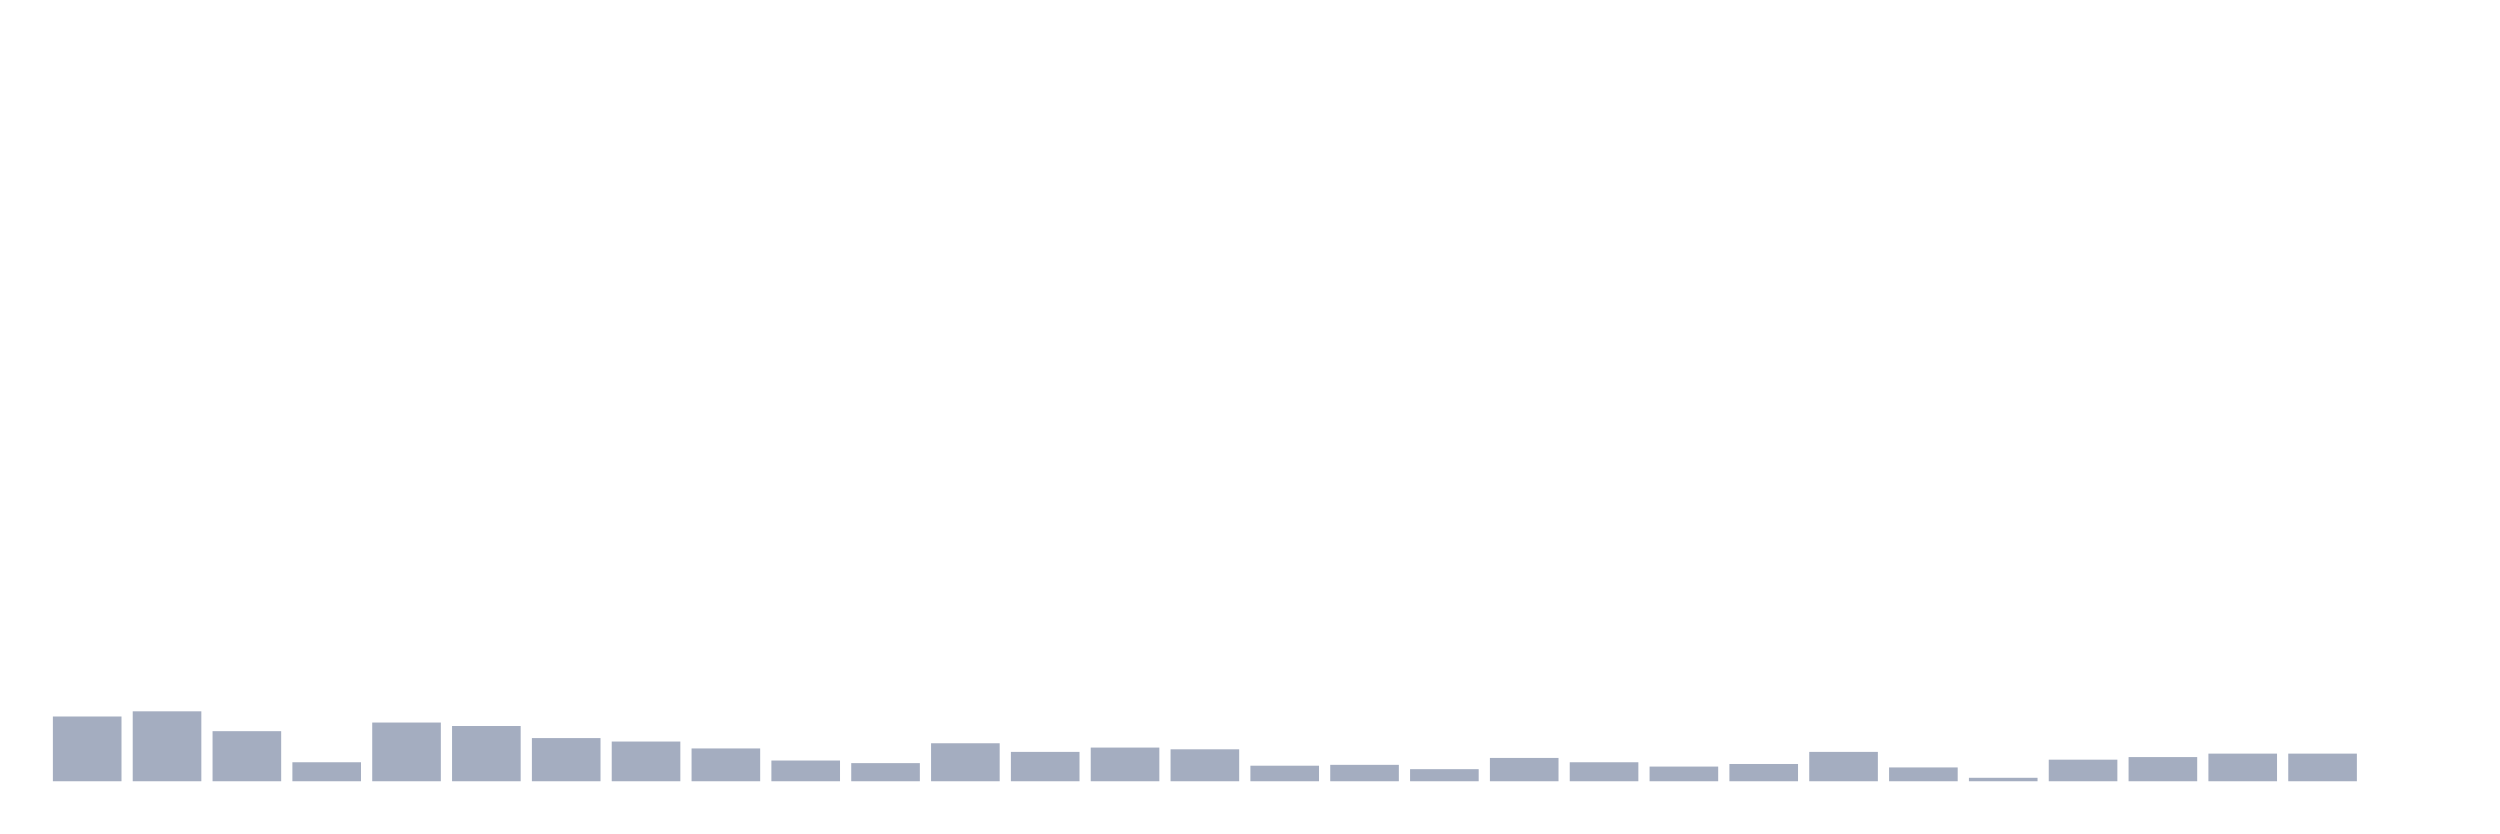
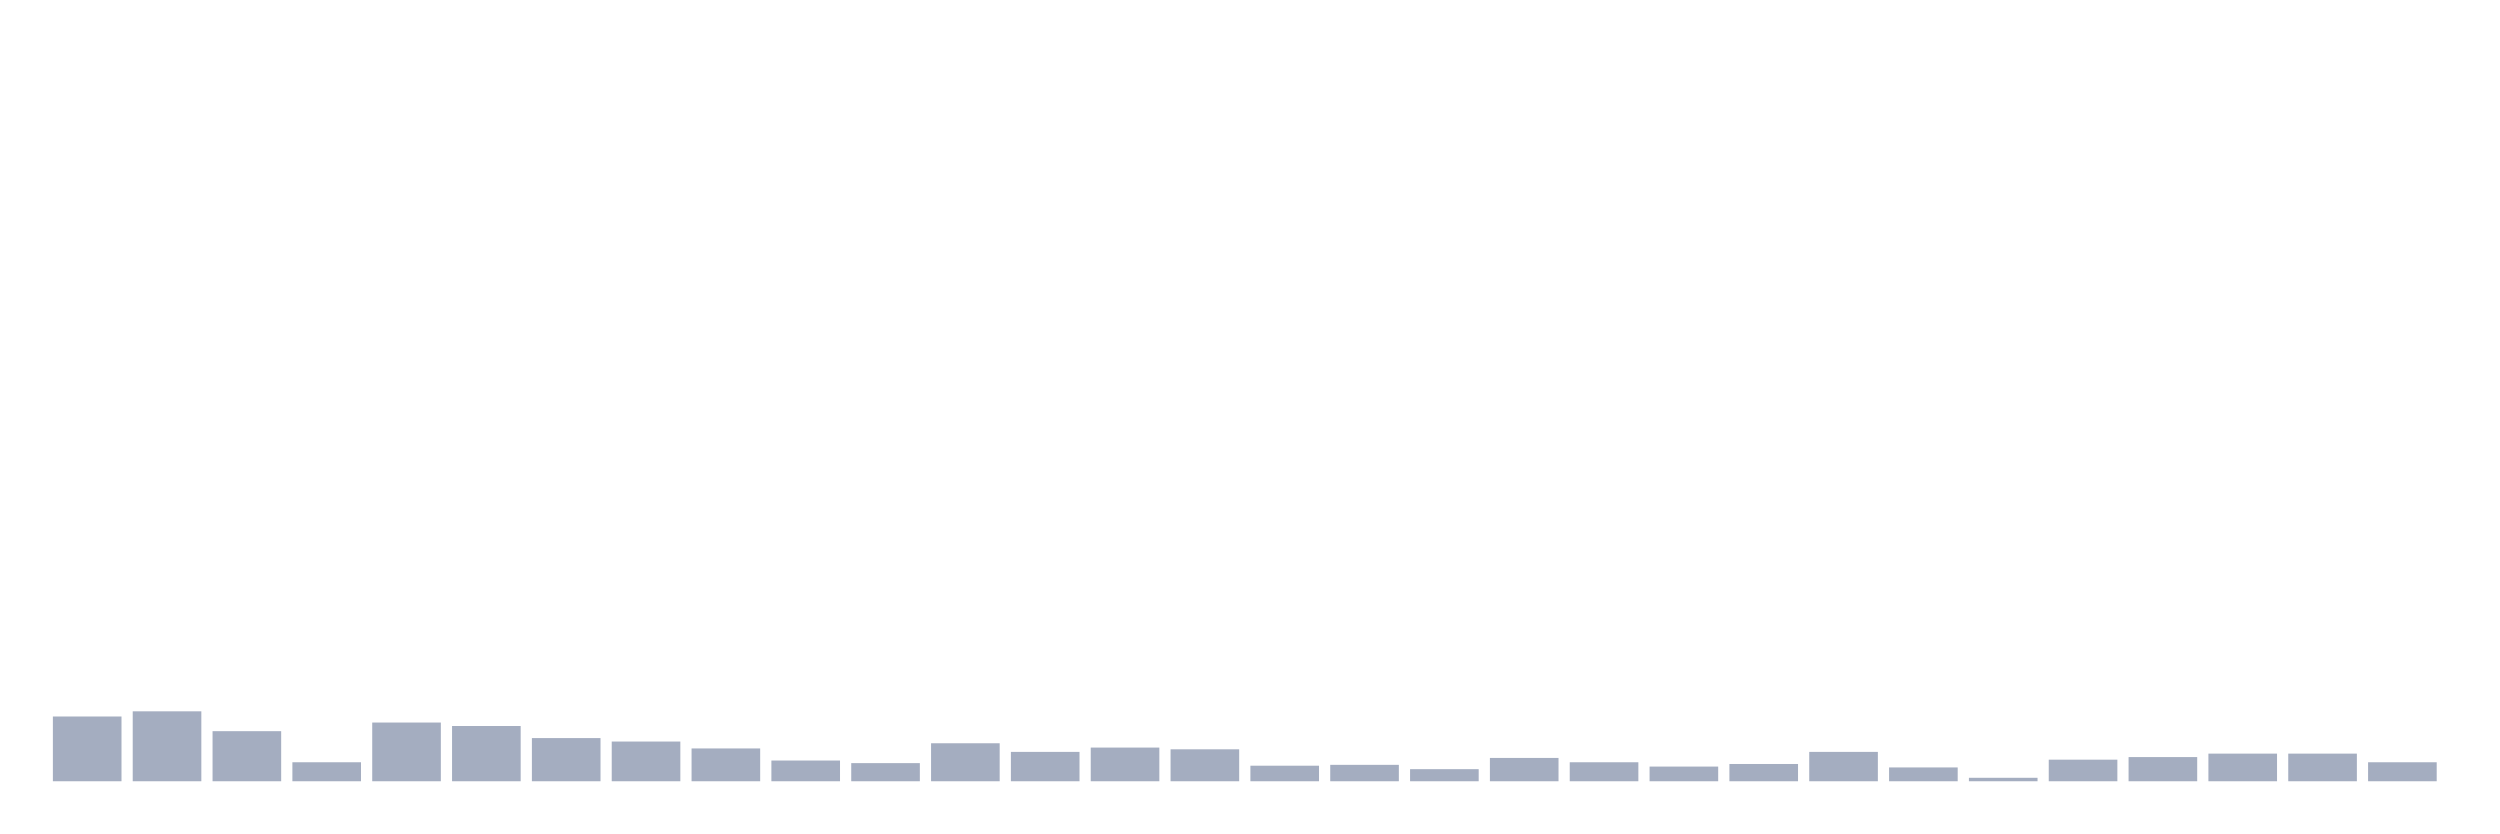
<svg xmlns="http://www.w3.org/2000/svg" viewBox="0 0 480 160">
  <g transform="translate(10,10)">
    <rect class="bar" x="0.153" width="13.175" y="127.567" height="12.433" fill="rgb(164,173,192)" />
    <rect class="bar" x="15.482" width="13.175" y="126.573" height="13.427" fill="rgb(164,173,192)" />
    <rect class="bar" x="30.81" width="13.175" y="130.385" height="9.615" fill="rgb(164,173,192)" />
    <rect class="bar" x="46.138" width="13.175" y="136.353" height="3.647" fill="rgb(164,173,192)" />
    <rect class="bar" x="61.466" width="13.175" y="128.728" height="11.272" fill="rgb(164,173,192)" />
    <rect class="bar" x="76.794" width="13.175" y="129.391" height="10.609" fill="rgb(164,173,192)" />
    <rect class="bar" x="92.123" width="13.175" y="131.712" height="8.288" fill="rgb(164,173,192)" />
    <rect class="bar" x="107.451" width="13.175" y="132.375" height="7.625" fill="rgb(164,173,192)" />
    <rect class="bar" x="122.779" width="13.175" y="133.701" height="6.299" fill="rgb(164,173,192)" />
    <rect class="bar" x="138.107" width="13.175" y="136.022" height="3.978" fill="rgb(164,173,192)" />
    <rect class="bar" x="153.436" width="13.175" y="136.519" height="3.481" fill="rgb(164,173,192)" />
    <rect class="bar" x="168.764" width="13.175" y="132.706" height="7.294" fill="rgb(164,173,192)" />
    <rect class="bar" x="184.092" width="13.175" y="134.364" height="5.636" fill="rgb(164,173,192)" />
    <rect class="bar" x="199.42" width="13.175" y="133.535" height="6.465" fill="rgb(164,173,192)" />
    <rect class="bar" x="214.748" width="13.175" y="133.867" height="6.133" fill="rgb(164,173,192)" />
    <rect class="bar" x="230.077" width="13.175" y="137.016" height="2.984" fill="rgb(164,173,192)" />
    <rect class="bar" x="245.405" width="13.175" y="136.85" height="3.15" fill="rgb(164,173,192)" />
    <rect class="bar" x="260.733" width="13.175" y="137.679" height="2.321" fill="rgb(164,173,192)" />
    <rect class="bar" x="276.061" width="13.175" y="135.524" height="4.476" fill="rgb(164,173,192)" />
    <rect class="bar" x="291.39" width="13.175" y="136.353" height="3.647" fill="rgb(164,173,192)" />
    <rect class="bar" x="306.718" width="13.175" y="137.182" height="2.818" fill="rgb(164,173,192)" />
    <rect class="bar" x="322.046" width="13.175" y="136.685" height="3.315" fill="rgb(164,173,192)" />
    <rect class="bar" x="337.374" width="13.175" y="134.364" height="5.636" fill="rgb(164,173,192)" />
    <rect class="bar" x="352.702" width="13.175" y="137.348" height="2.652" fill="rgb(164,173,192)" />
    <rect class="bar" x="368.031" width="13.175" y="139.337" height="0.663" fill="rgb(164,173,192)" />
    <rect class="bar" x="383.359" width="13.175" y="135.856" height="4.144" fill="rgb(164,173,192)" />
    <rect class="bar" x="398.687" width="13.175" y="135.358" height="4.642" fill="rgb(164,173,192)" />
    <rect class="bar" x="414.015" width="13.175" y="134.695" height="5.305" fill="rgb(164,173,192)" />
    <rect class="bar" x="429.344" width="13.175" y="134.695" height="5.305" fill="rgb(164,173,192)" />
-     <rect class="bar" x="444.672" width="13.175" y="140" height="0" fill="rgb(164,173,192)" />
+     <rect class="bar" x="444.672" width="13.175" y="136.353" height="3.647" fill="rgb(164,173,192)" />
  </g>
</svg>
